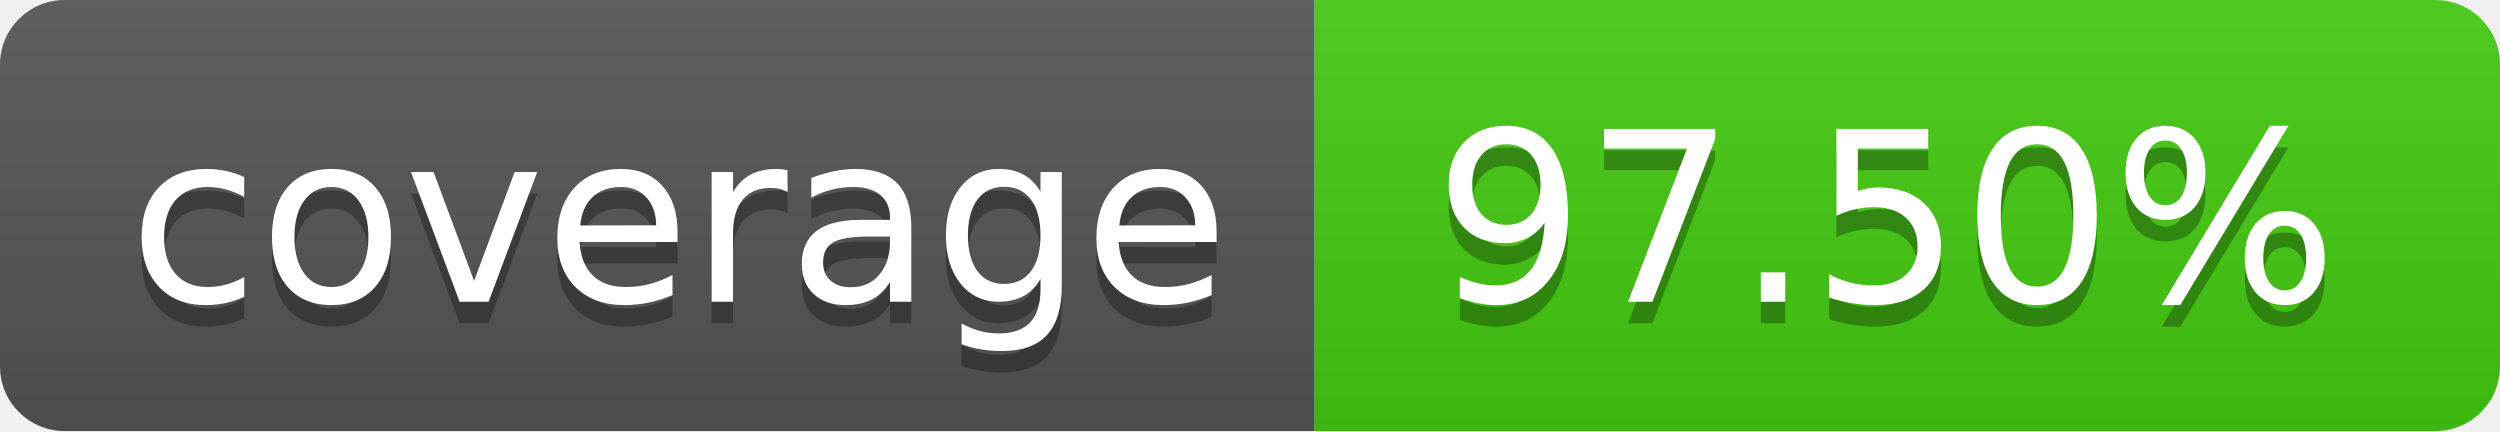
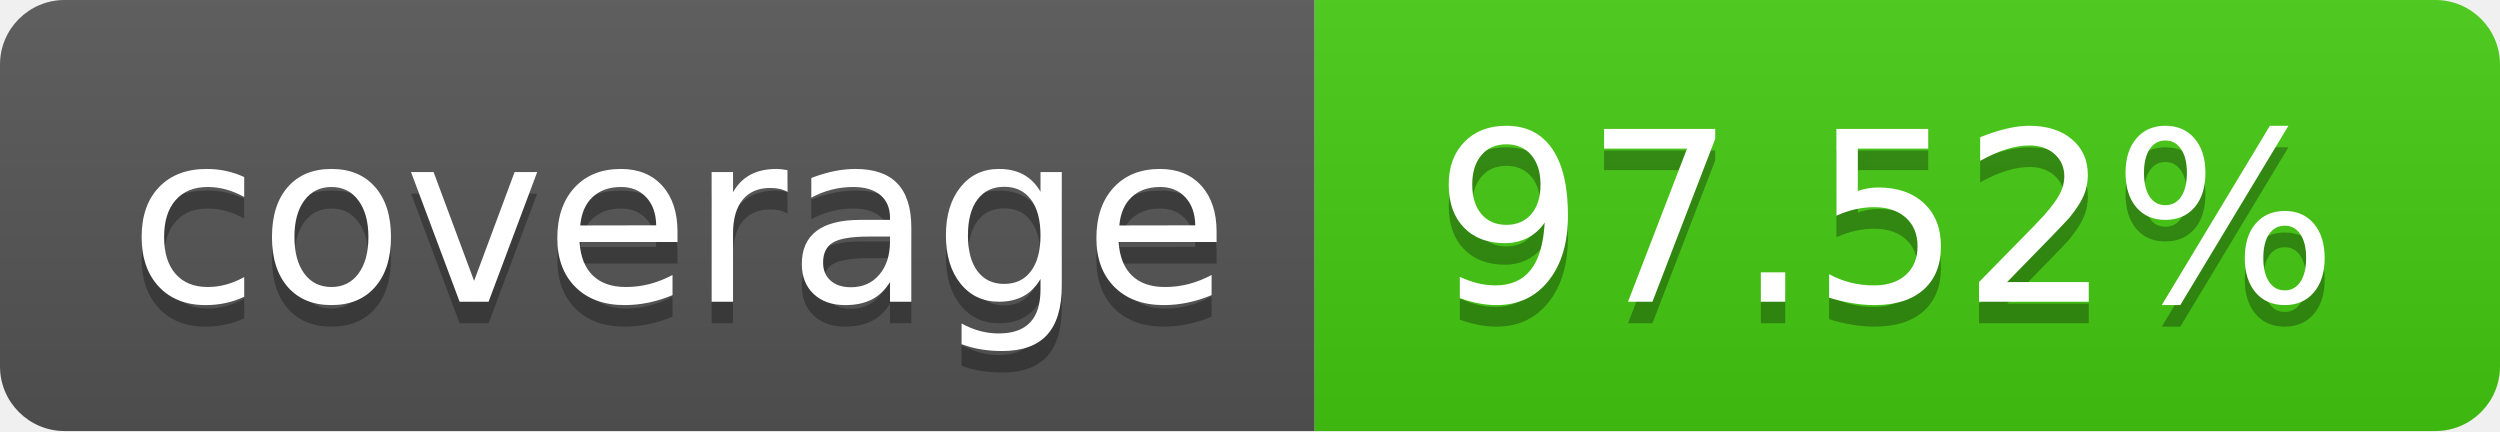
- <svg xmlns="http://www.w3.org/2000/svg" width="116" height="20" role="img" aria-label="coverage: 97.50%">
+ <svg xmlns="http://www.w3.org/2000/svg" width="116" height="20" role="img" aria-label="coverage: 97.52%">
  <linearGradient id="s" x2="0" y2="100%">
    <stop offset="0" stop-color="#bbb" stop-opacity=".1" />
    <stop offset="1" stop-opacity=".1" />
  </linearGradient>
  <clipPath id="r">
    <rect width="116" height="20" rx="3" fill="#fff" />
  </clipPath>
  <g clip-path="url(#r)">
    <rect width="61" height="20" fill="#555" />
    <rect x="61" width="55" height="20" fill="#4c1" />
    <rect width="116" height="20" fill="url(#s)" />
  </g>
  <g fill="#fff" text-anchor="middle" font-family="Verdana,Geneva,DejaVu Sans,sans-serif" text-rendering="geometricPrecision" font-size="110">
    <text aria-hidden="true" x="315.0" y="150" fill="#010101" fill-opacity=".3" transform="scale(.1)" textLength="510">coverage</text>
    <text x="315.0" y="140" transform="scale(.1)" fill="#fff" textLength="510">coverage</text>
-     <text aria-hidden="true" x="875.0" y="150" fill="#010101" fill-opacity=".3" transform="scale(.1)" textLength="450">97.50%</text>
-     <text x="875.0" y="140" transform="scale(.1)" fill="#fff" textLength="450">97.50%</text>
+     <text aria-hidden="true" x="875.0" y="150" fill="#010101" fill-opacity=".3" transform="scale(.1)" textLength="450">97.52%</text>
+     <text x="875.0" y="140" transform="scale(.1)" fill="#fff" textLength="450">97.52%</text>
  </g>
</svg>
